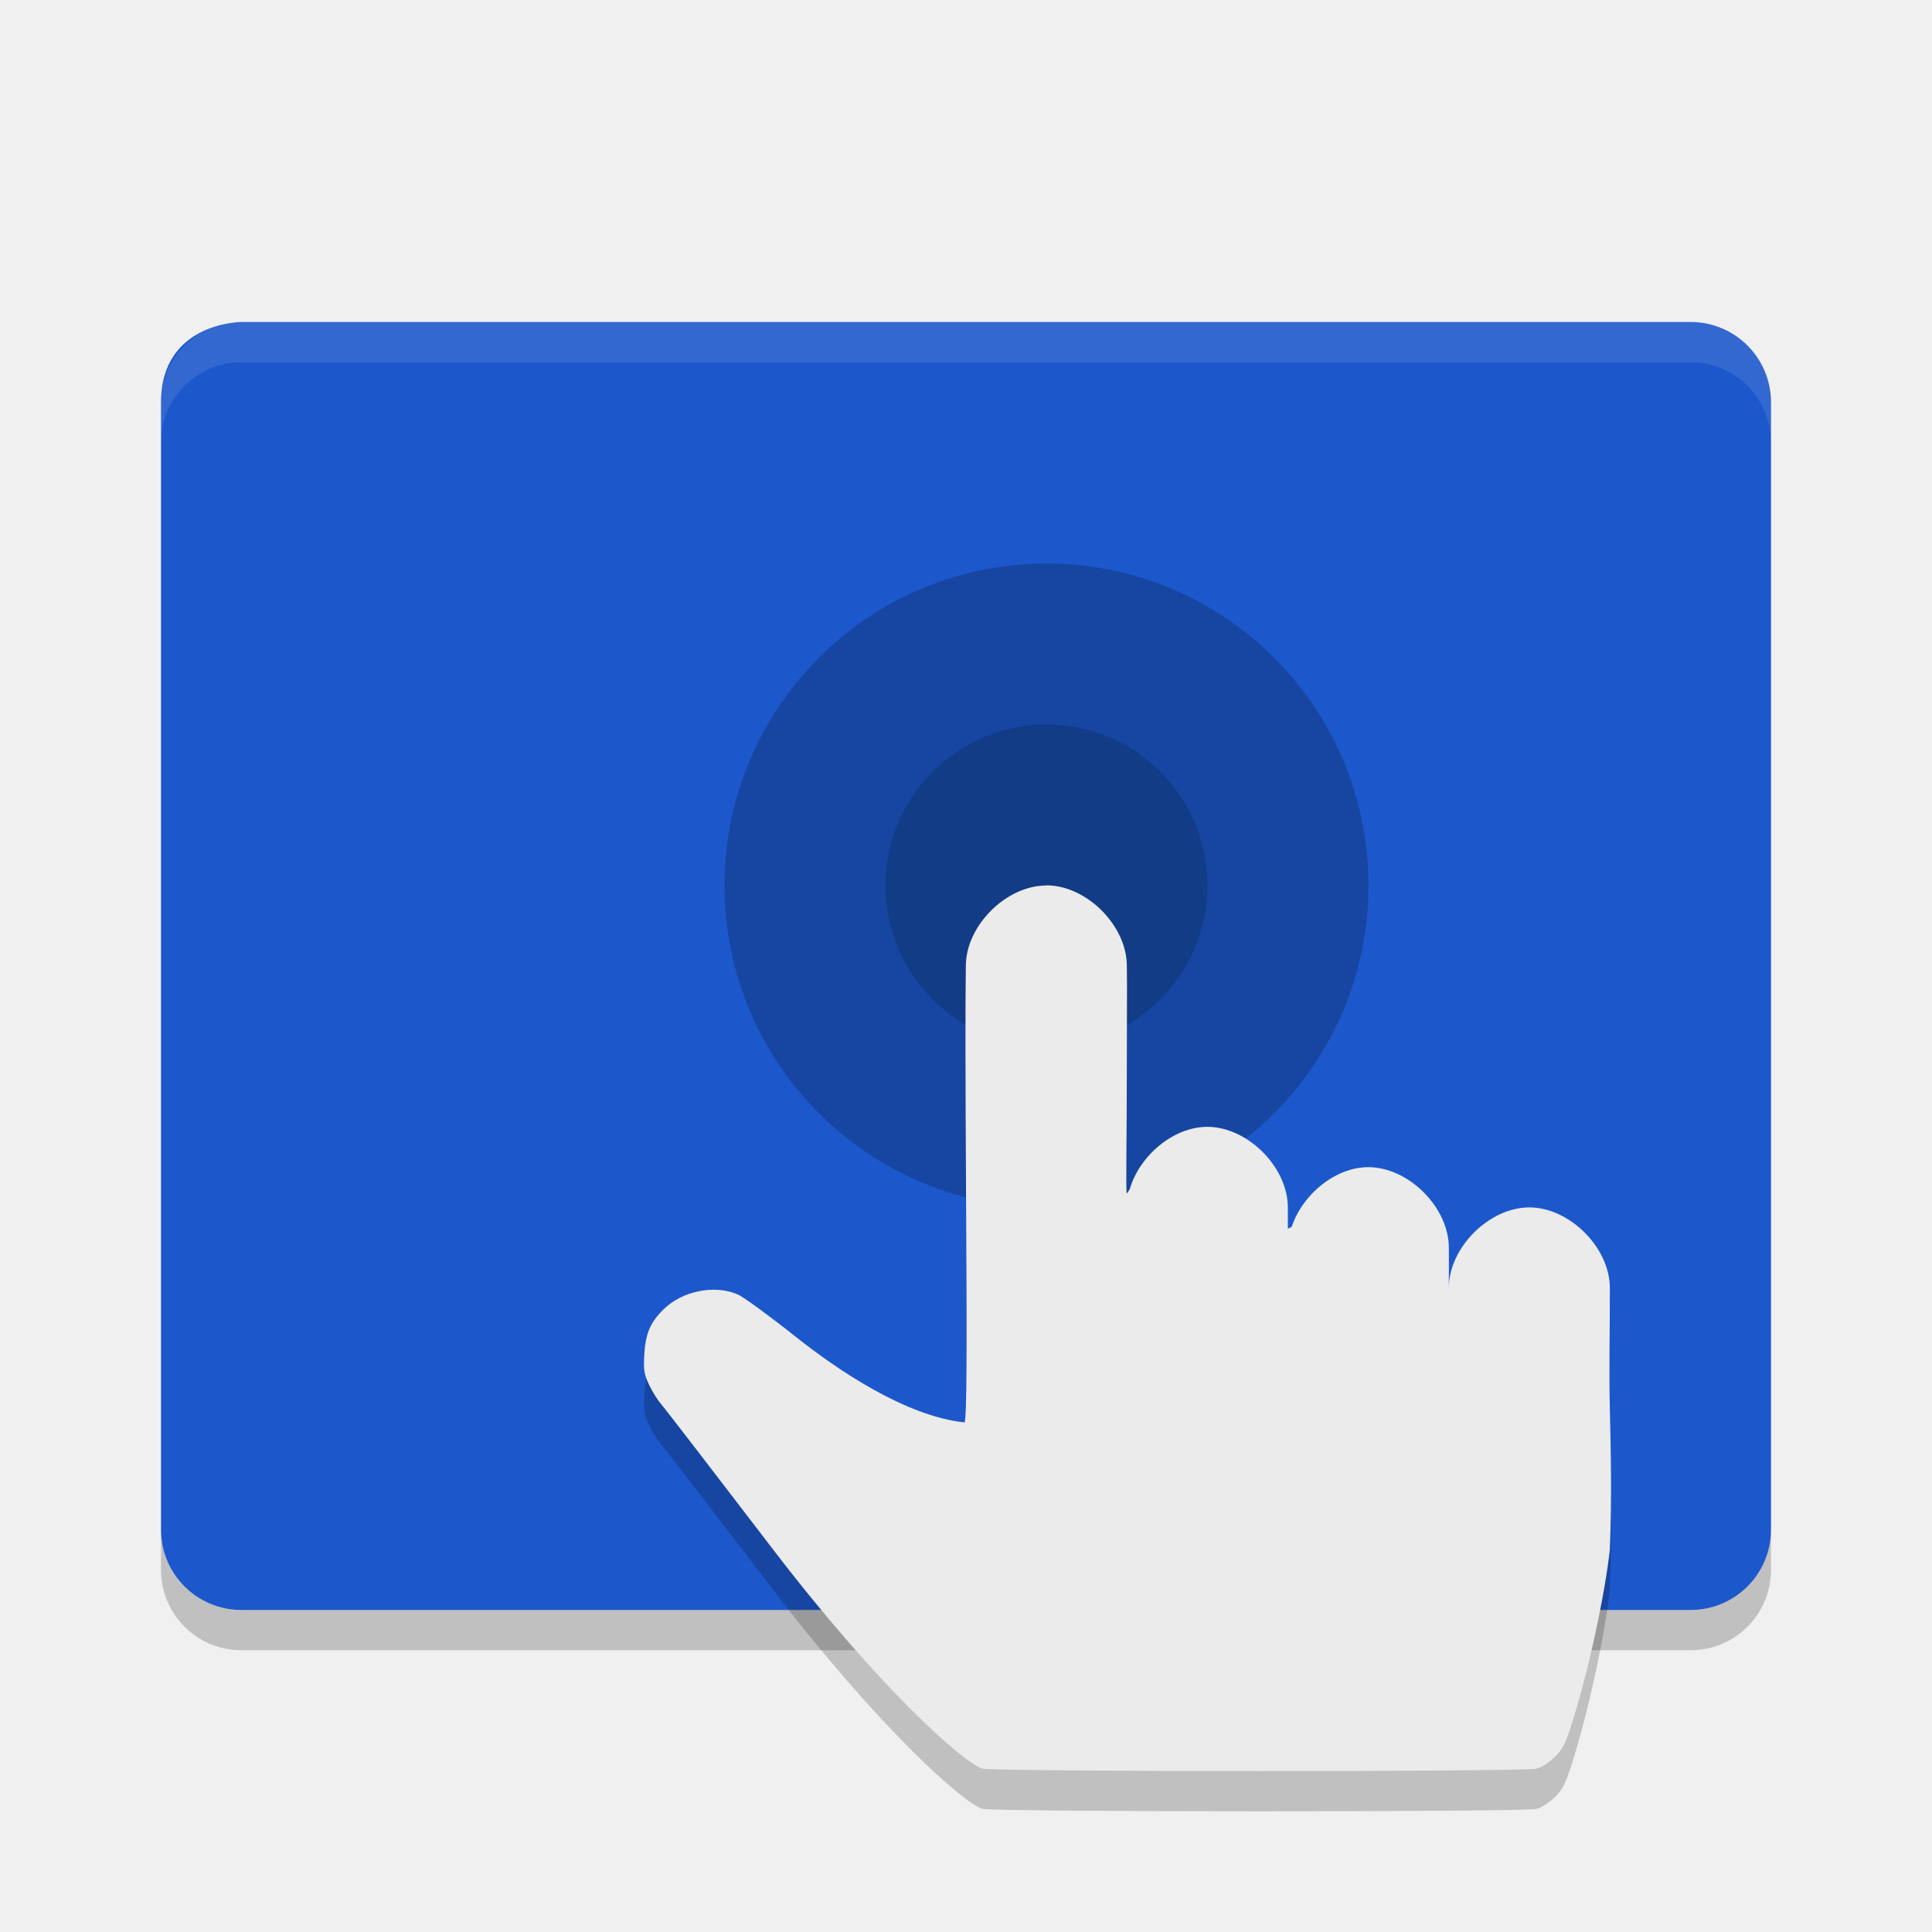
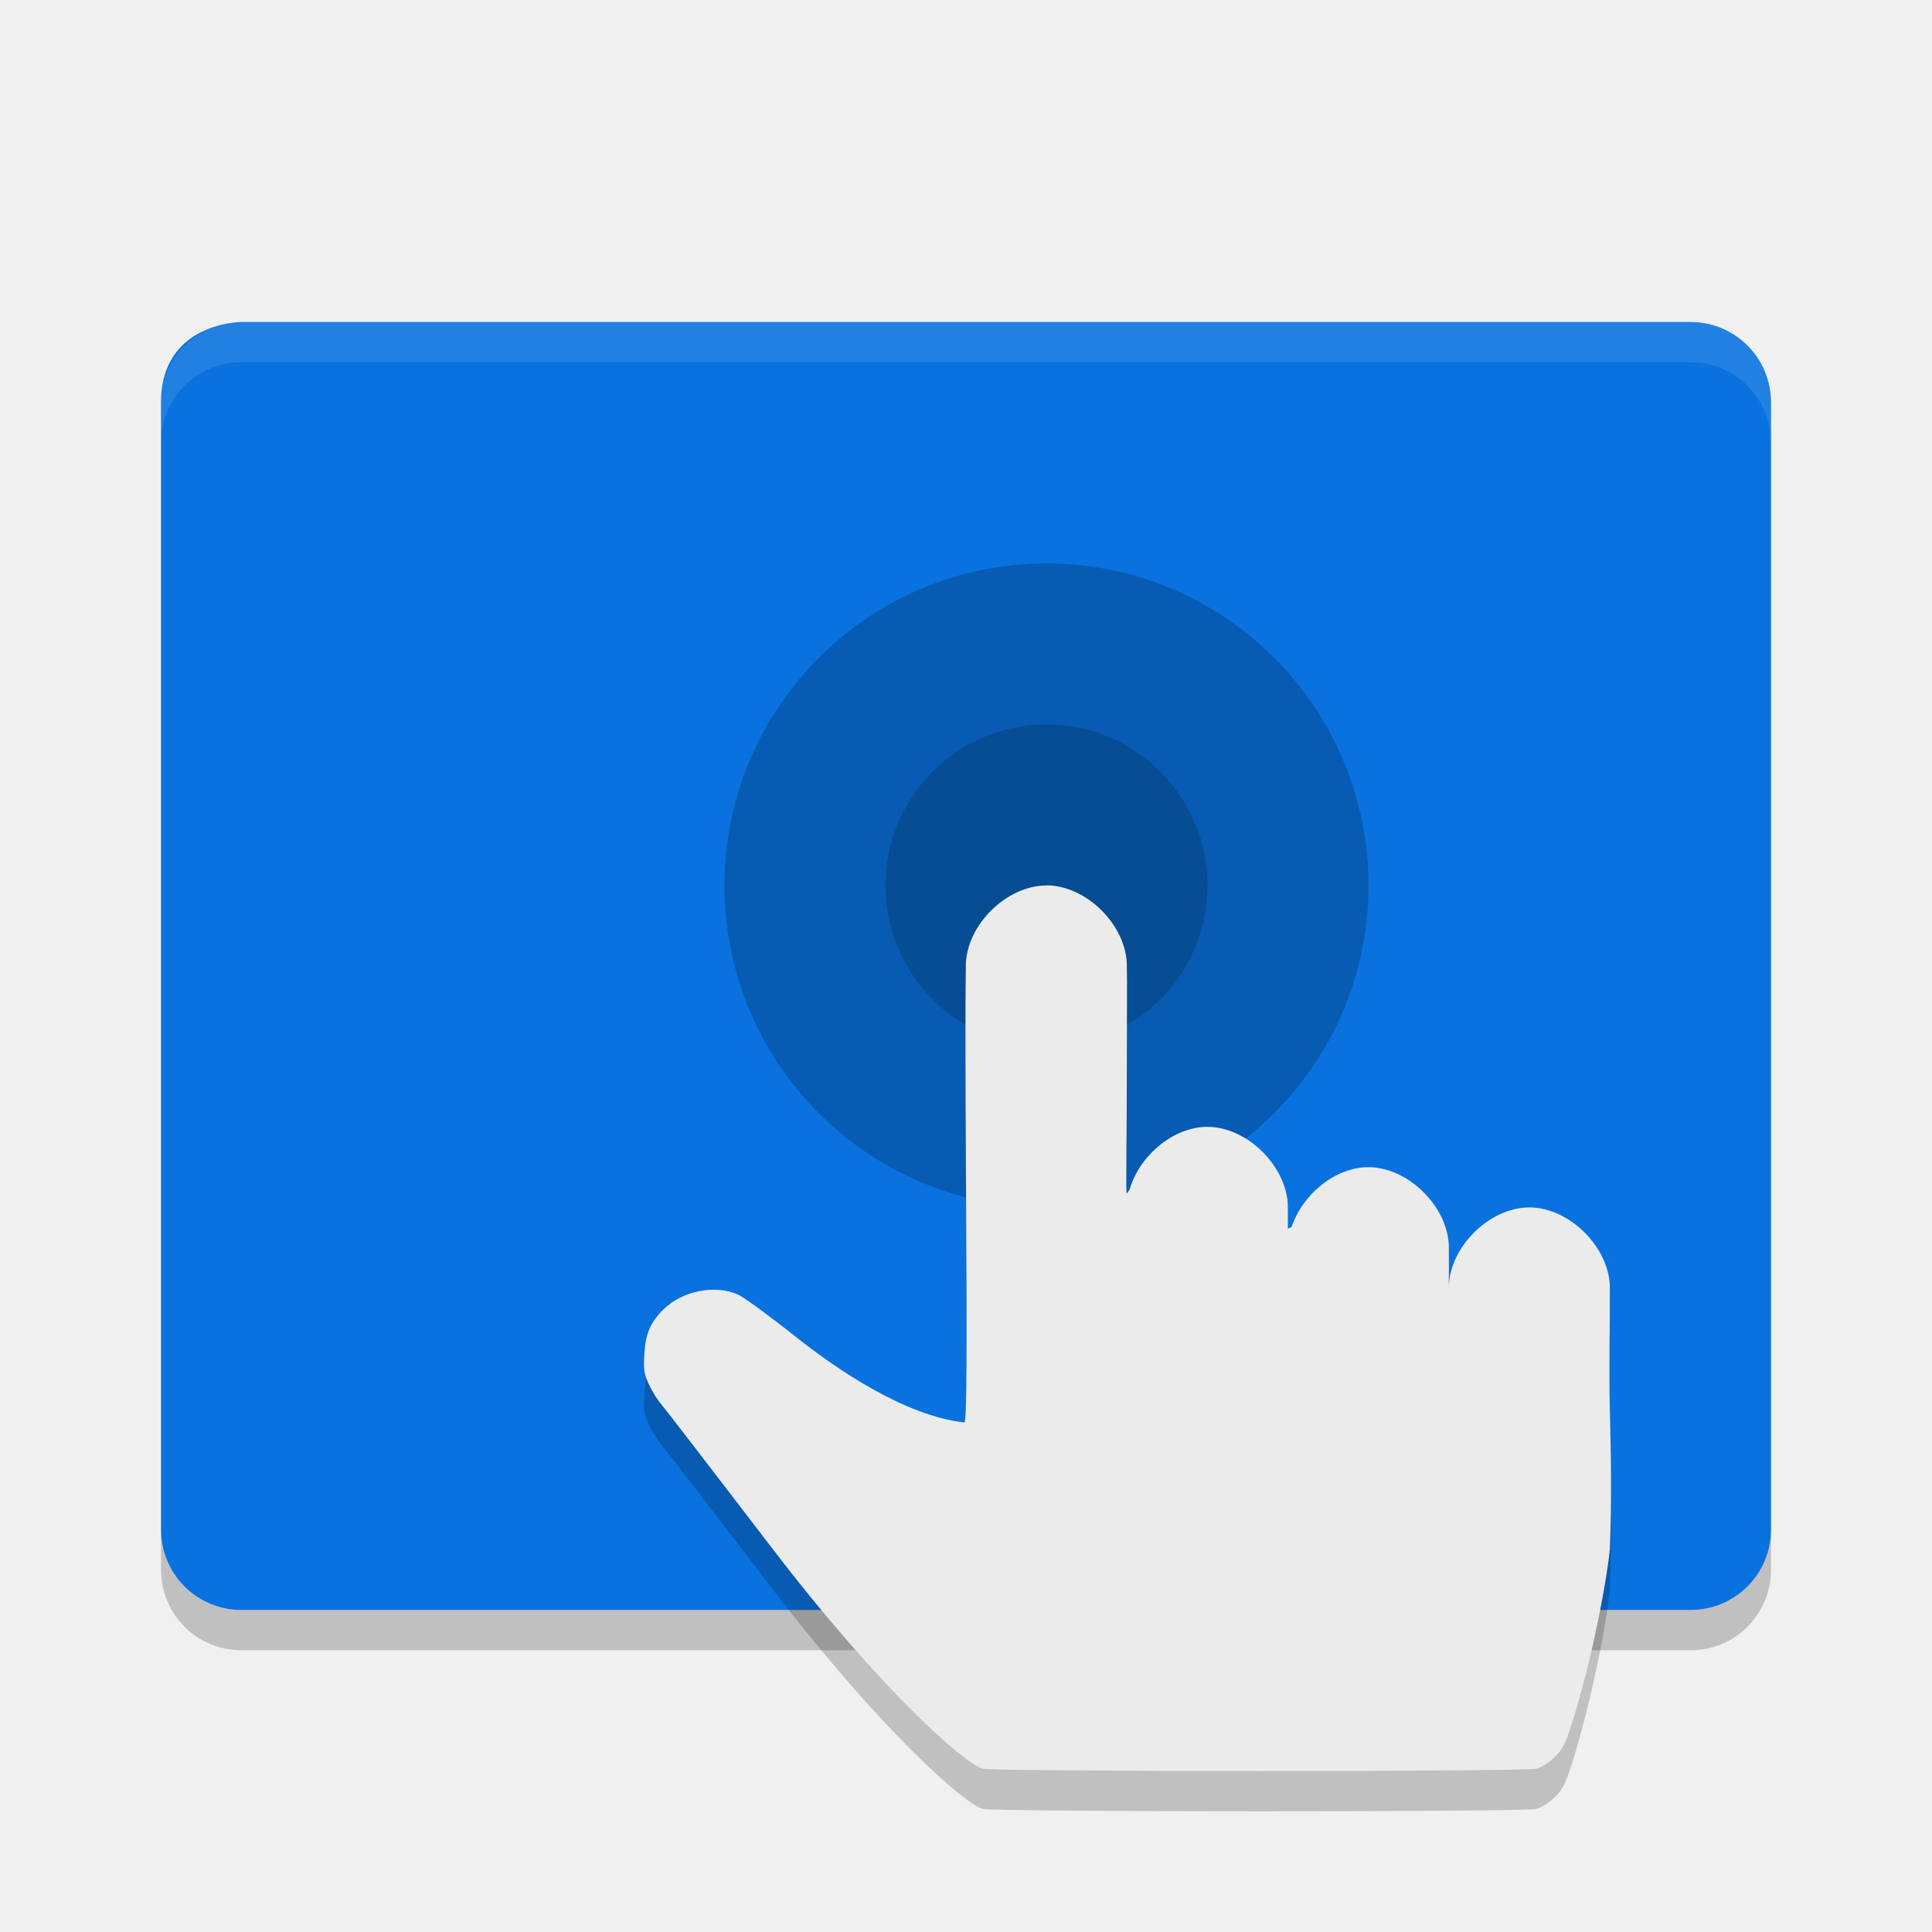
<svg xmlns="http://www.w3.org/2000/svg" width="24" height="24" version="1">
-   <path style="fill:#1c58cb" d="M 3,4 C 3,4 2,4 2,5 v 14 c 0,0.554 0.446,1 1,1 h 18 c 0.554,0 1,-0.446 1,-1 V 5 C 22,4.446 21.554,4 21,4 Z" />
+   <path style="fill:#0972de" d="M 3,4 C 3,4 2,4 2,5 v 14 c 0,0.554 0.446,1 1,1 h 18 c 0.554,0 1,-0.446 1,-1 V 5 C 22,4.446 21.554,4 21,4 Z" />
  <circle style="opacity:0.2" cx="13" cy="11" r="4" />
  <path style="opacity:0.2" d="m 2,19 v 0.5 c 0,0.554 0.446,1 1,1 h 18 c 0.554,0 1,-0.446 1,-1 V 19 c 0,0.554 -0.446,1 -1,1 H 3 C 2.446,20 2,19.554 2,19 Z" />
  <path style="opacity:0.1;fill:#ffffff" d="M 3,4 C 2.446,4 2,4.446 2,5 v 0.5 c 0,-0.554 0.446,-1 1,-1 h 18 c 0.554,0 1,0.446 1,1 V 5 C 22,4.446 21.554,4 21,4 Z" />
  <path style="opacity:0.2" d="m 12.998,11.5 c -0.5,0 -1,0.5 -1,1 -0.007,0.441 -0.006,1.363 0.002,2.722 0.013,2.173 0.009,2.855 -0.017,2.948 C 11.243,18.092 10.391,17.507 9.89,17.11 9.563,16.85 9.238,16.613 9.169,16.582 8.882,16.454 8.474,16.535 8.241,16.767 8.079,16.927 8.018,17.068 8.004,17.325 c -0.011,0.196 -0.003,0.243 0.057,0.373 0.038,0.082 0.106,0.192 0.151,0.244 0.046,0.052 0.669,0.862 1.386,1.799 1.327,1.735 2.378,2.664 2.606,2.729 0.139,0.04 6.739,0.041 6.883,0.001 0.065,-0.018 0.159,-0.078 0.227,-0.145 0.095,-0.094 0.131,-0.163 0.204,-0.39 0.21,-0.649 0.421,-1.638 0.48,-2.187 0.026,-0.638 0.012,-1.233 0,-1.75 -0.011,-0.475 8e-4,-0.91 0,-1.5 0,-0.5 -0.5,-1 -1,-1 -0.5,0 -1,0.5 -1,1 2.08e-4,-0.147 0.002,-0.406 0,-0.5 0,-0.5 -0.5,-1 -1,-1 -0.412,0 -0.82,0.341 -0.952,0.741 -0.016,0.008 -0.032,0.015 -0.048,0.024 -2.85e-4,-0.064 10e-4,-0.216 0,-0.266 0,-0.5 -0.5,-1 -1,-1 -0.424,0 -0.845,0.361 -0.964,0.775 -0.01,0.015 -0.031,0.05 -0.036,0.052 -0.015,0.005 0,-0.623 0,-1.563 0,-0.644 0.005,-1.026 0,-1.264 0,-0.5 -0.5,-1 -1,-1 z" />
  <circle style="opacity:0.2;fill:#041218" cx="13" cy="11" r="2" />
  <path style="fill:#ebebeb" d="m 12.998,11 c -0.5,0 -1,0.5 -1,1 -0.007,0.441 -0.006,1.363 0.002,2.722 0.013,2.173 0.009,2.855 -0.017,2.948 C 11.243,17.592 10.391,17.007 9.89,16.61 9.563,16.35 9.238,16.113 9.169,16.082 8.882,15.954 8.474,16.035 8.241,16.267 8.079,16.427 8.018,16.568 8.004,16.825 c -0.011,0.196 -0.003,0.243 0.057,0.373 0.038,0.082 0.106,0.192 0.151,0.244 0.046,0.052 0.669,0.862 1.386,1.799 1.327,1.735 2.378,2.664 2.606,2.729 0.139,0.04 6.739,0.041 6.883,0.001 0.065,-0.018 0.159,-0.078 0.227,-0.145 0.095,-0.094 0.131,-0.163 0.204,-0.39 0.21,-0.649 0.421,-1.638 0.48,-2.187 0.026,-0.638 0.012,-1.233 0,-1.75 -0.011,-0.475 8e-4,-0.91 0,-1.5 0,-0.5 -0.5,-1 -1,-1 -0.5,0 -1,0.5 -1,1 2.08e-4,-0.147 0.002,-0.406 0,-0.5 0,-0.5 -0.5,-1 -1,-1 -0.412,0 -0.82,0.341 -0.952,0.741 -0.016,0.008 -0.032,0.015 -0.048,0.024 -2.85e-4,-0.064 10e-4,-0.216 0,-0.266 0,-0.5 -0.5,-1 -1,-1 -0.424,0 -0.845,0.361 -0.964,0.775 -0.01,0.015 -0.031,0.05 -0.036,0.052 -0.015,0.005 0,-0.623 0,-1.563 0,-0.644 0.005,-1.026 0,-1.264 0,-0.5 -0.5,-1 -1,-1 z" />
</svg>
